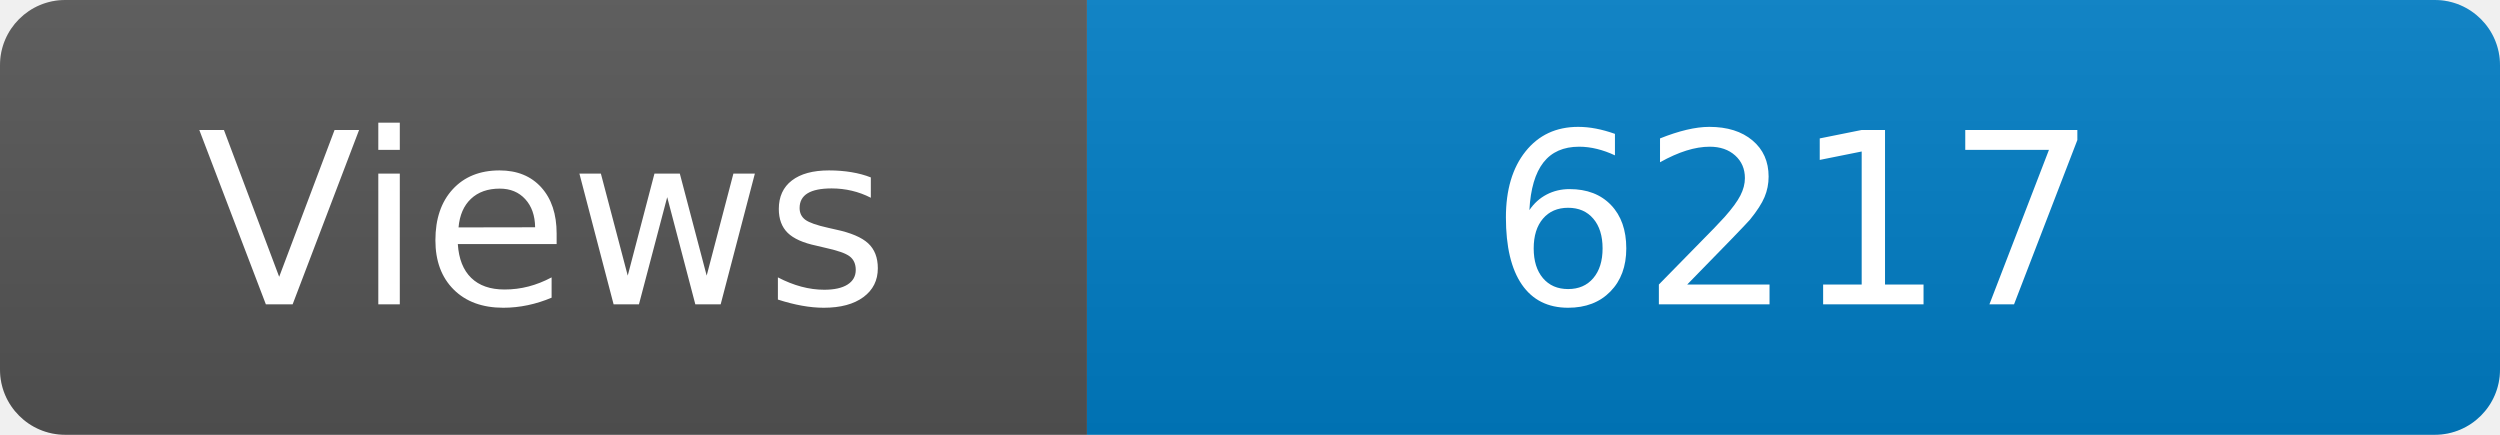
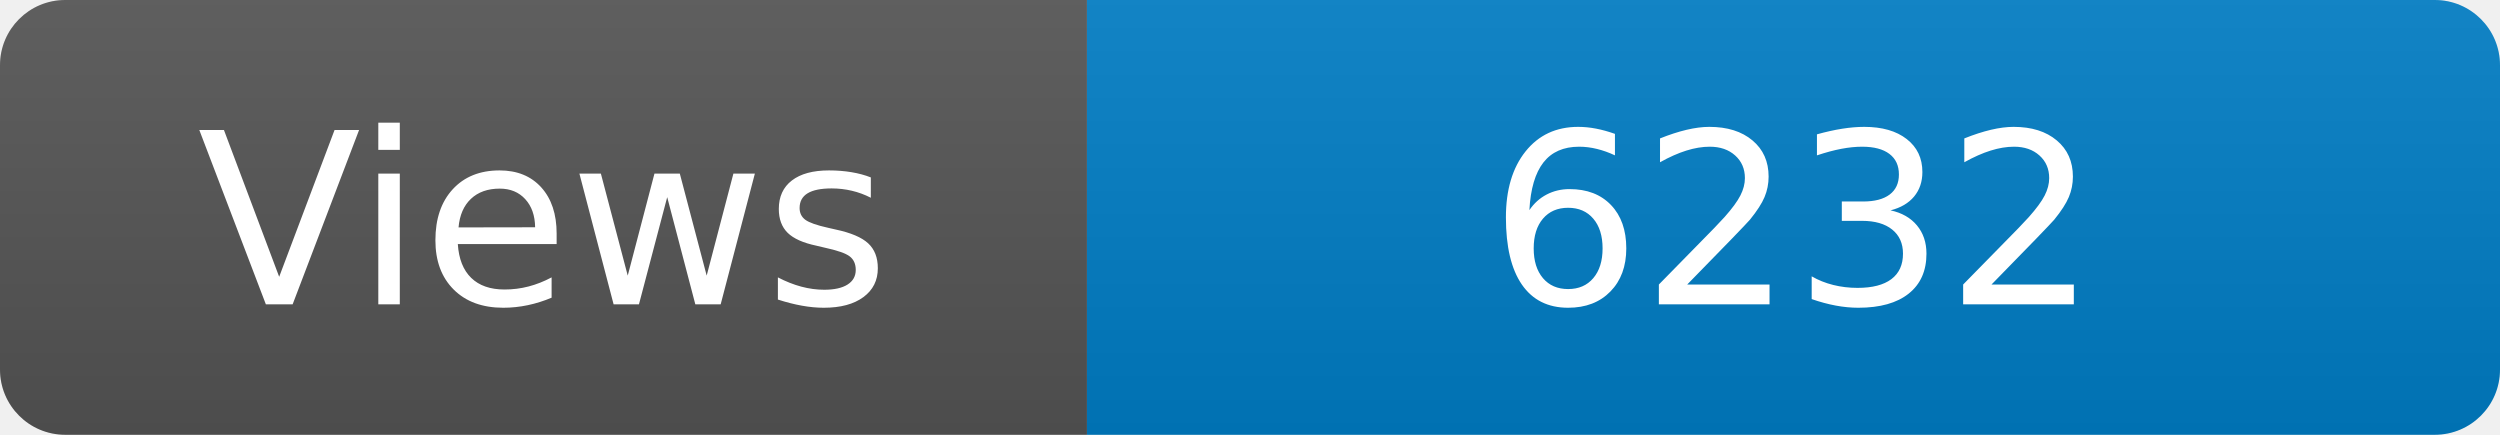
<svg xmlns="http://www.w3.org/2000/svg" width="115" height="20" role="img" aria-label="Maintained?: yes">
  <linearGradient id="s" x2="0" y2="100%">
    <stop offset="0" stop-color="#bbb" stop-opacity=".1" />
    <stop offset="1" stop-opacity=".1" />
  </linearGradient>
  <clipPath id="r">
    <rect width="115" height="20" rx="3" fill="#fff" />
  </clipPath>
  <g clip-path="url(#r)">
    <rect width="50" height="20" fill="#555" />
    <rect x="50" width="160" height="20" fill="#007ec6" />
    <rect width="115" height="20" fill="url(#s)" />
  </g>
  <g fill="#fff" text-anchor="middle" font-family="Verdana,Geneva,DejaVu Sans,sans-serif" font-size="110">
    <text x="250" y="140" transform="scale(.1)" fill="#fff">Views</text>
-     <text x="825" y="140" transform="scale(.1)" fill="#fff">6217</text>
+     <text x="825" y="140" transform="scale(.1)" fill="#fff">6232</text>
  </g>
</svg>
